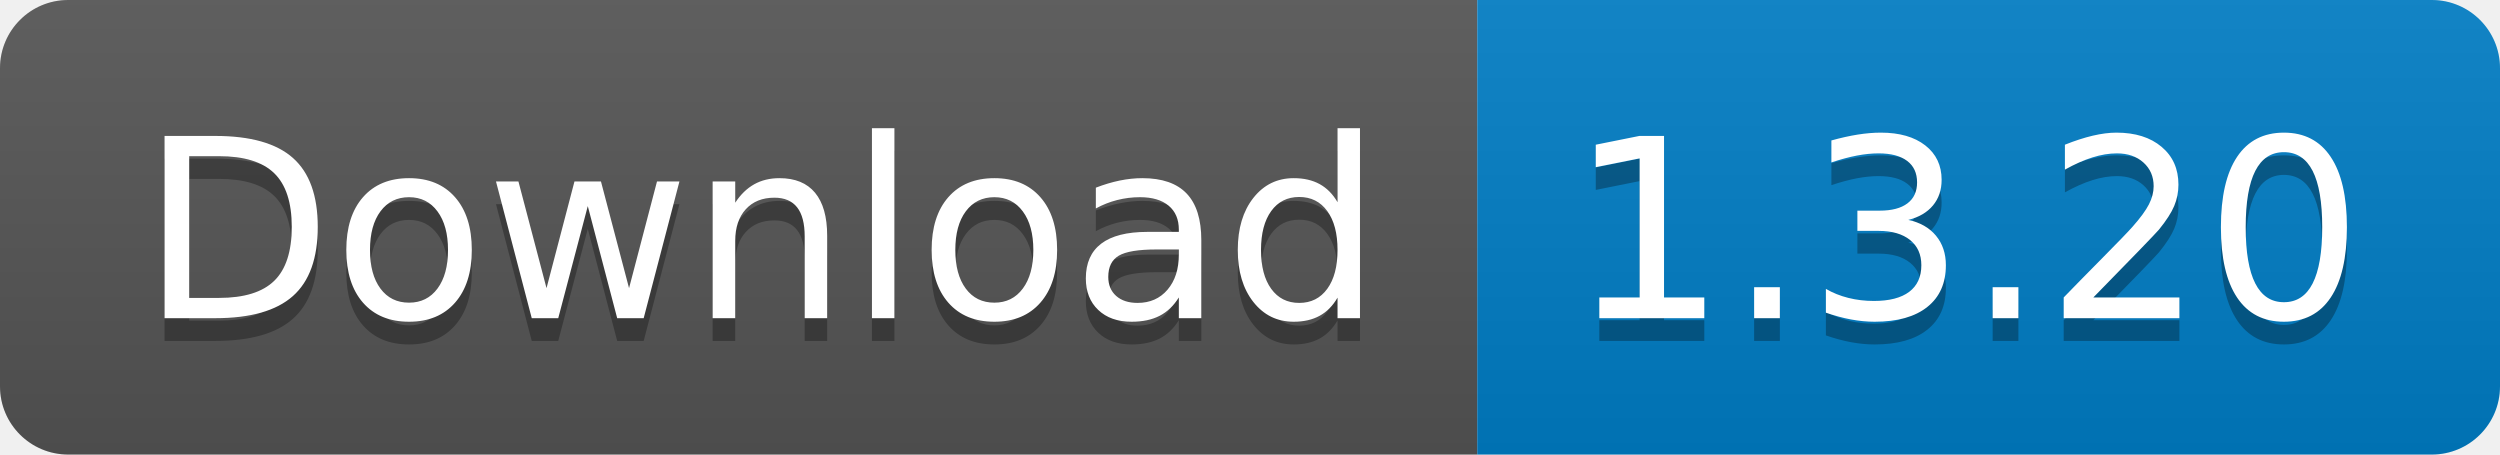
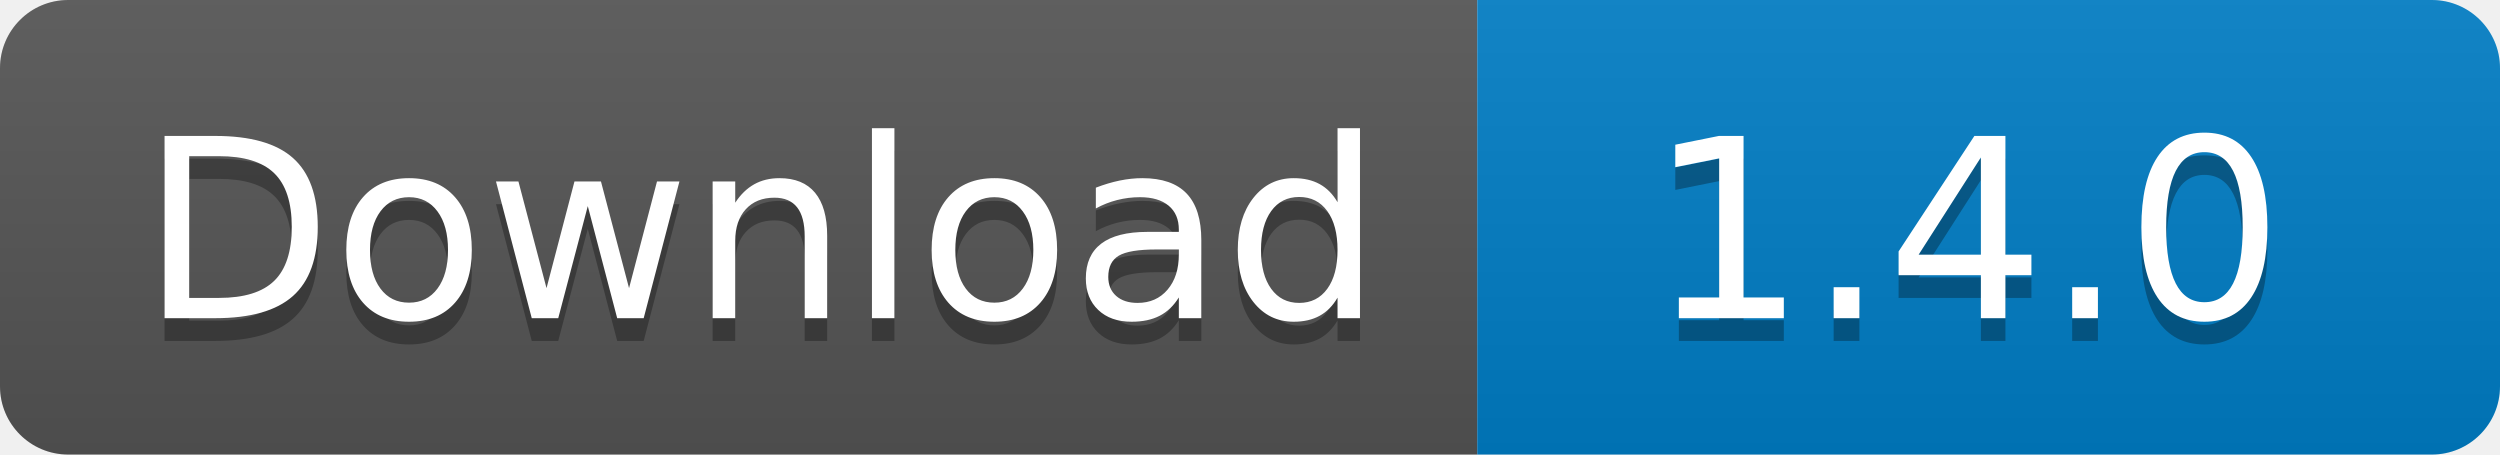
<svg xmlns="http://www.w3.org/2000/svg" width="110" height="20">
  <linearGradient id="s" x2="0" y2="100%">
    <stop offset="0" stop-color="#bbb" stop-opacity=".1" />
    <stop offset="1" stop-opacity=".1" />
  </linearGradient>
  <clipPath id="r">
    <rect width="110" height="20" rx="3" fill="#fff" />
  </clipPath>
  <g clip-path="url(#r)">
    <rect width="65" height="20" fill="#555" />
    <rect x="65" width="45" height="20" fill="#007ec6" />
    <rect width="110" height="20" fill="url(#s)" />
  </g>
  <g fill="#fff" text-anchor="middle" font-family="Verdana,Geneva,DejaVu Sans,sans-serif" text-rendering="geometricPrecision" font-size="110">
    <text x="335" y="150" fill="#010101" fill-opacity=".3" transform="scale(.1)" textLength="550">
      Download
    </text>
    <text x="335" y="140" transform="scale(.1)" textLength="550">
      Download
    </text>
    <text x="865" y="150" fill="#010101" fill-opacity=".3" transform="scale(.1)" textLength="350">
-       1.3.20
+       1.4.0
    </text>
    <text x="865" y="140" transform="scale(.1)" textLength="350">
-       1.3.20
+       1.4.0
    </text>
  </g>
</svg>
